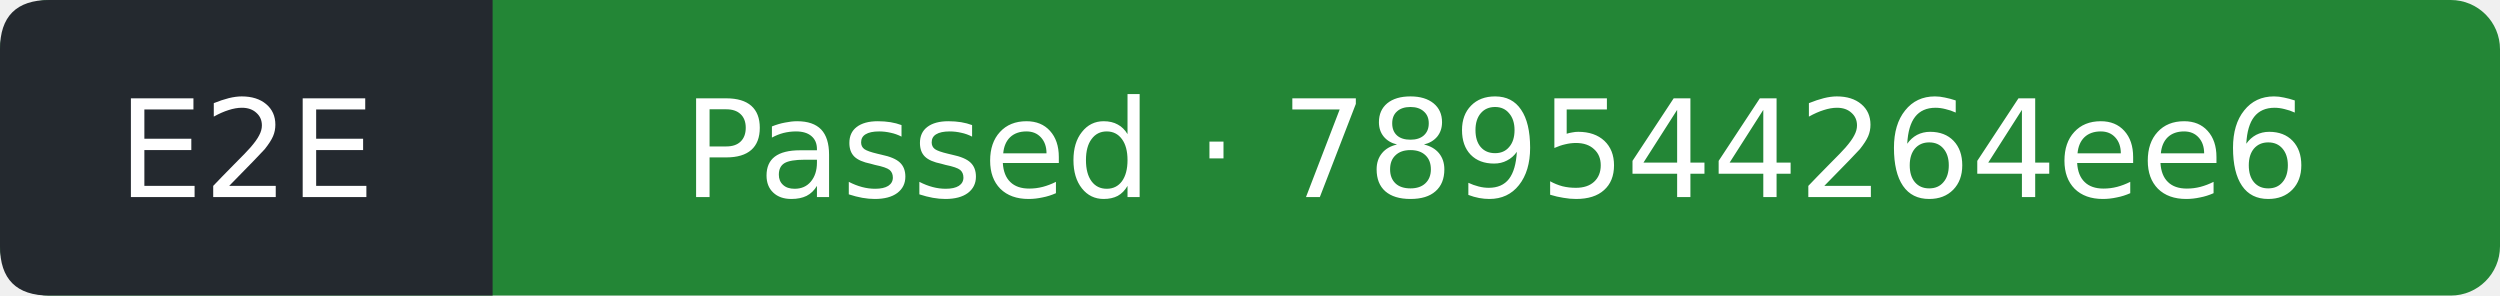
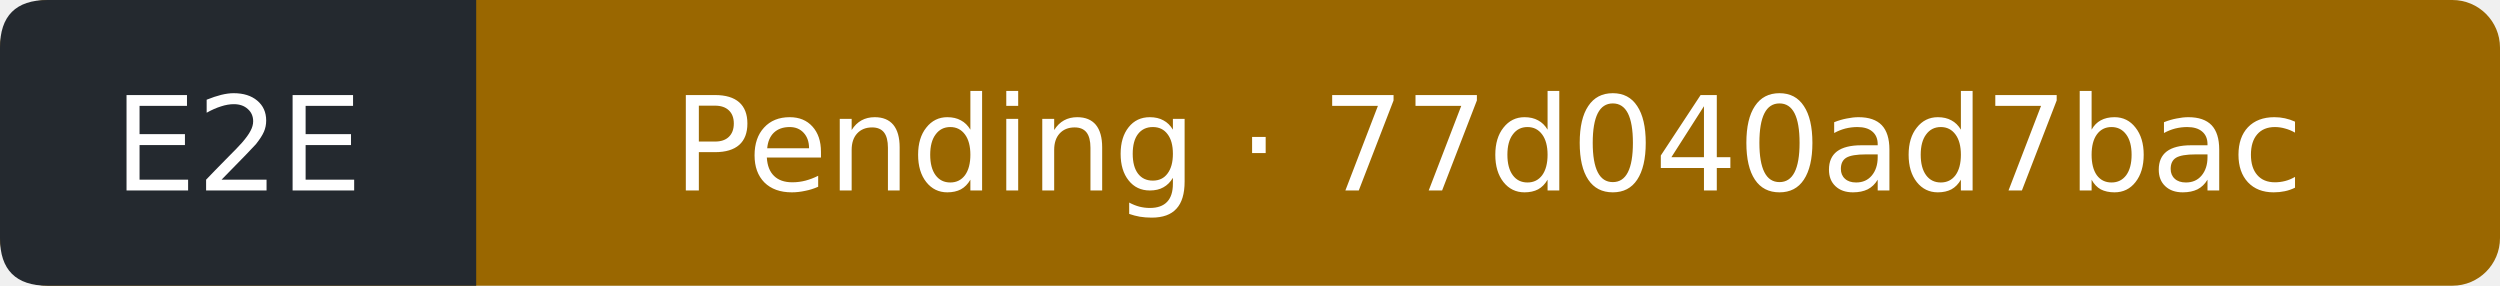
- <svg xmlns="http://www.w3.org/2000/svg" width="203" height="24" viewBox="0 0 203 24" role="img" aria-label="E2E: Passed; covered commit 789544264ee618365d76d9cb9158124c9f5bd11b; observed 2026-11-21T23:06:02Z">
-   <rect width="203" height="24" rx="4" fill="#238636" />
+ <svg xmlns="http://www.w3.org/2000/svg" width="210" height="24" viewBox="0 0 210 24" role="img" aria-label="E2E: Pending; covered commit 77d040ad7bac0ad66741107d45472a955b3b4f00; observed 2026-11-22T14:40:43Z">
+   <rect width="210" height="24" rx="4" fill="#9a6700" />
  <path d="M4 0H40V24H4Q0 24 0 20V4Q0 0 4 0" fill="#24292f" />
  <g fill="#fff" text-anchor="middle" font-family="Verdana,DejaVu Sans,sans-serif" font-size="11">
    <text x="20" y="16">E2E</text>
-     <text x="121.5" y="16">Passed · 789544264ee6</text>
+     <text x="125" y="16">Pending · 77d040ad7bac</text>
  </g>
</svg>
